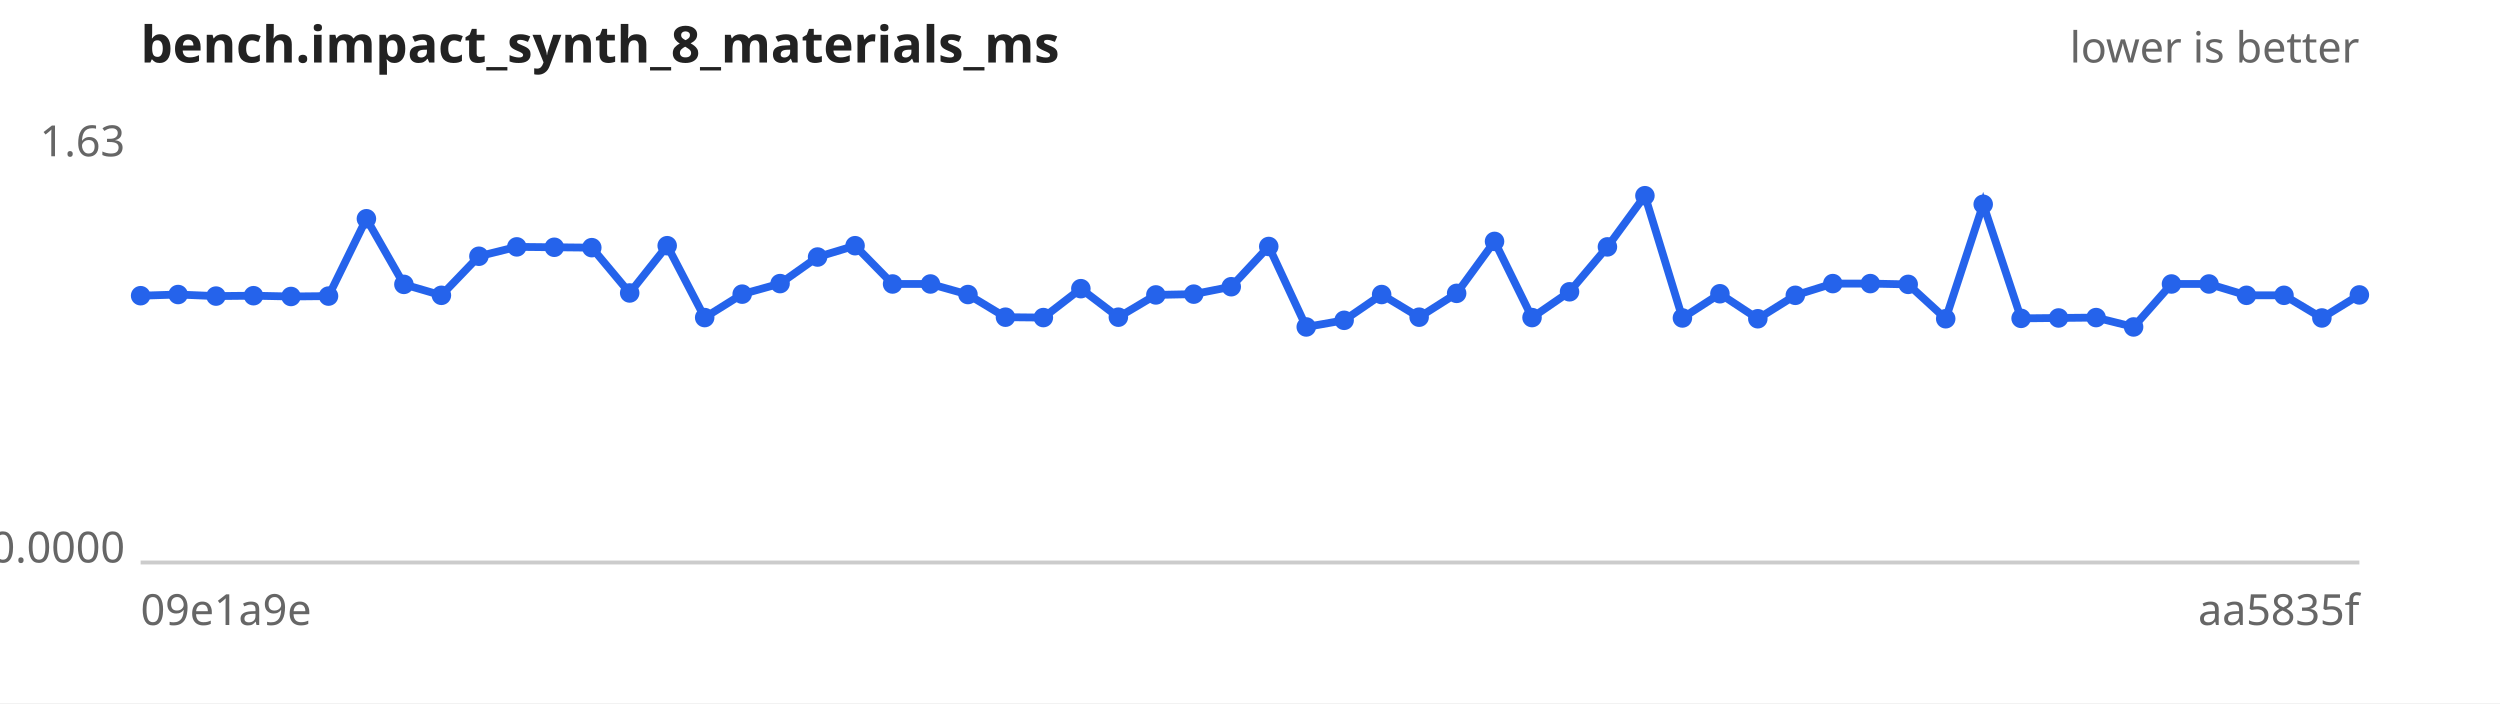
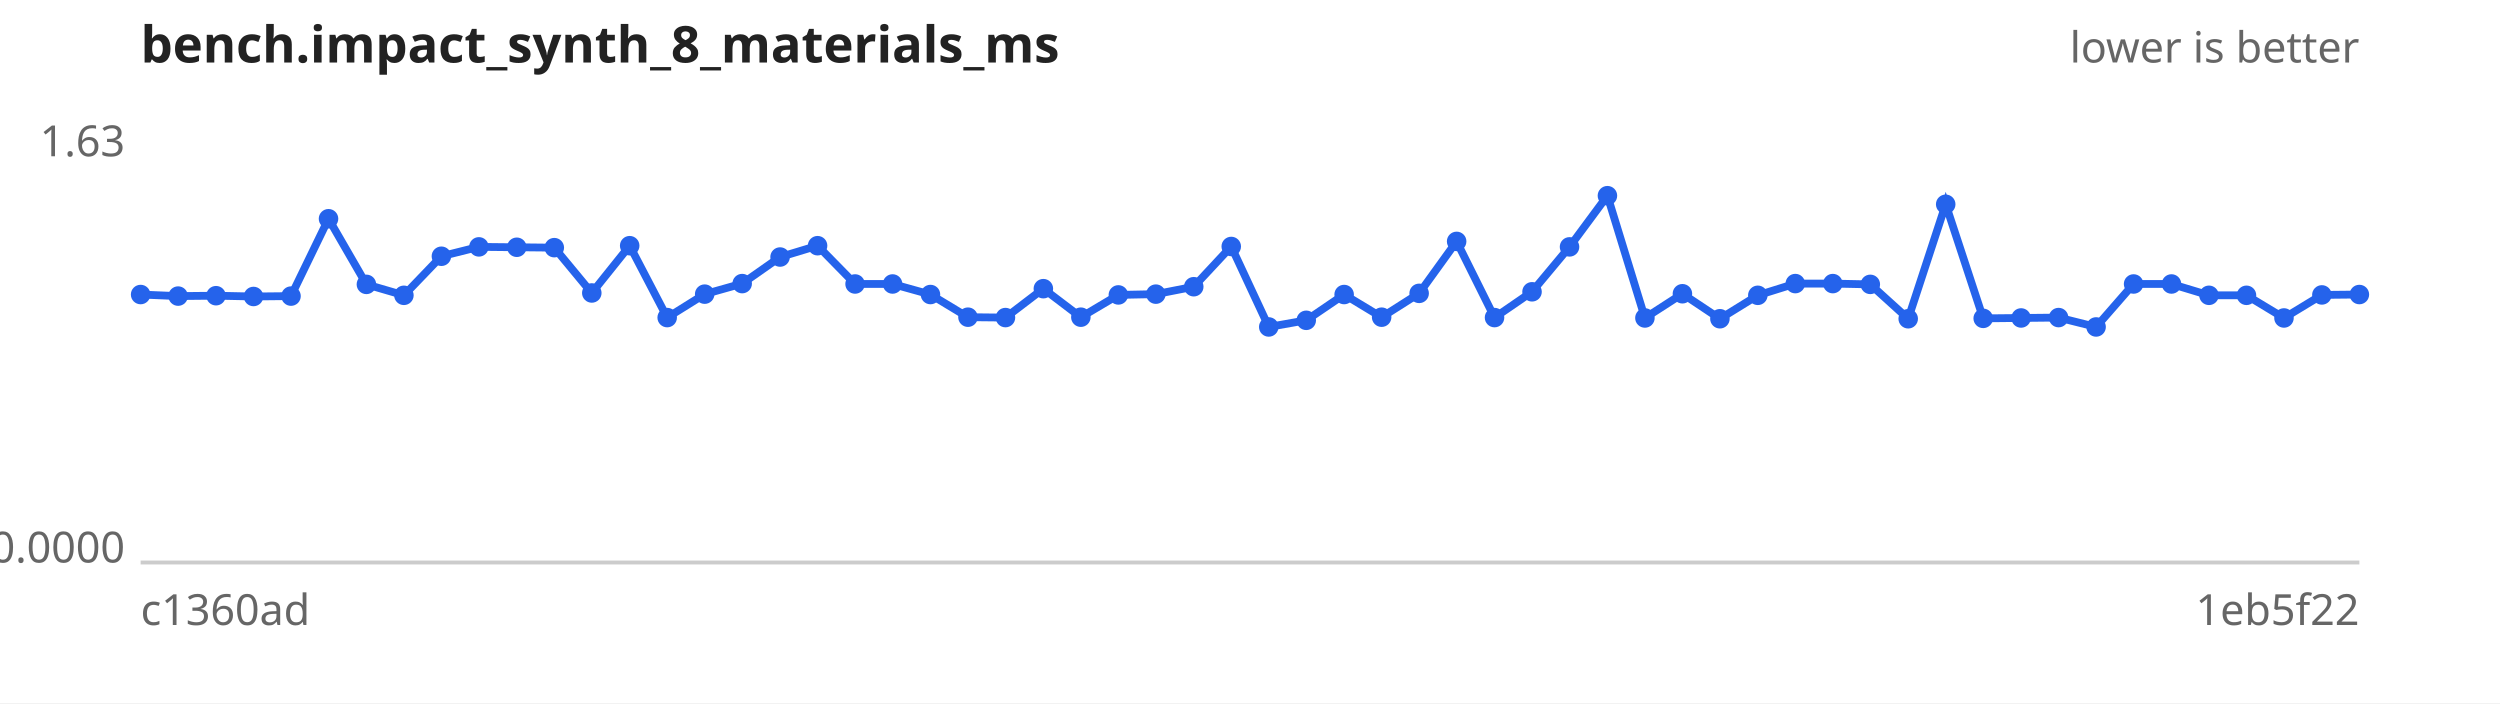
<svg xmlns="http://www.w3.org/2000/svg" width="640" height="180" viewBox="0 0 640 180" font-family="sans-serif" font-size="11">
  <rect width="640" height="180" fill="#ffffff" />
  <text x="36" y="16" font-size="13" font-weight="bold" fill="#222">bench.impact_synth_8_materials_ms</text>
  <text x="604" y="16" text-anchor="end" fill="#666">lower is better</text>
  <line x1="36" y1="144" x2="604" y2="144" stroke="#ccc" />
  <text x="32" y="40.0" text-anchor="end" fill="#666">1.63</text>
  <text x="32" y="144.0" text-anchor="end" fill="#666">0.0000</text>
-   <text x="36" y="160" fill="#666">09e1a9e</text>
-   <text x="604" y="160" text-anchor="end" fill="#666">aa5835f</text>
-   <path d="M36.0,75.7 L45.6,75.4 L55.3,75.8 L64.9,75.7 L74.5,75.9 L84.1,75.8 L93.8,56.0 L103.4,72.8 L113.0,75.6 L122.6,65.6 L132.3,63.2 L141.9,63.3 L151.5,63.4 L161.2,75.0 L170.8,62.9 L180.4,81.3 L190.0,75.3 L199.7,72.6 L209.3,65.8 L218.9,62.9 L228.5,72.7 L238.2,72.7 L247.8,75.4 L257.4,81.2 L267.1,81.3 L276.7,73.9 L286.3,81.2 L295.9,75.5 L305.6,75.3 L315.2,73.4 L324.8,63.1 L334.4,83.7 L344.1,82.0 L353.7,75.4 L363.3,81.2 L372.9,75.1 L382.6,61.8 L392.2,81.3 L401.8,74.7 L411.5,63.2 L421.1,50.1 L430.7,81.4 L440.3,75.2 L450.0,81.6 L459.6,75.6 L469.2,72.6 L478.8,72.6 L488.5,72.8 L498.1,81.6 L507.7,52.3 L517.4,81.5 L527.0,81.4 L536.6,81.3 L546.2,83.7 L555.9,72.7 L565.5,72.7 L575.1,75.6 L584.7,75.6 L594.4,81.4 L604.0,75.5" fill="none" stroke="#2563eb" stroke-width="2" />
+   <text x="36" y="160" fill="#666">c1360ad</text>
+   <text x="604" y="160" text-anchor="end" fill="#666">1eb5f22</text>
+   <path d="M36.0,75.4 L45.6,75.8 L55.3,75.7 L64.9,75.9 L74.5,75.8 L84.1,56.0 L93.8,72.8 L103.4,75.6 L113.0,65.6 L122.6,63.2 L132.3,63.3 L141.9,63.4 L151.5,75.0 L161.2,62.9 L170.8,81.3 L180.4,75.3 L190.0,72.6 L199.7,65.8 L209.3,62.9 L218.9,72.7 L228.5,72.7 L238.2,75.4 L247.8,81.2 L257.4,81.3 L267.1,73.9 L276.7,81.2 L286.3,75.5 L295.9,75.3 L305.6,73.4 L315.2,63.1 L324.8,83.7 L334.4,82.0 L344.1,75.4 L353.7,81.2 L363.3,75.1 L372.9,61.8 L382.6,81.3 L392.2,74.7 L401.8,63.2 L411.5,50.1 L421.1,81.4 L430.7,75.2 L440.3,81.6 L450.0,75.6 L459.6,72.6 L469.2,72.6 L478.8,72.8 L488.5,81.6 L498.1,52.3 L507.7,81.5 L517.4,81.4 L527.0,81.3 L536.6,83.7 L546.2,72.7 L555.9,72.7 L565.5,75.6 L575.1,75.6 L584.7,81.4 L594.4,75.5 L604.0,75.4" fill="none" stroke="#2563eb" stroke-width="2" />
  <g fill="#2563eb">
-     <circle cx="36.0" cy="75.7" r="2.5" />
-     <circle cx="45.6" cy="75.4" r="2.5" />
-     <circle cx="55.3" cy="75.8" r="2.5" />
-     <circle cx="64.9" cy="75.7" r="2.5" />
-     <circle cx="74.5" cy="75.9" r="2.5" />
-     <circle cx="84.1" cy="75.8" r="2.5" />
-     <circle cx="93.8" cy="56.0" r="2.5" />
-     <circle cx="103.4" cy="72.8" r="2.5" />
-     <circle cx="113.0" cy="75.6" r="2.5" />
-     <circle cx="122.6" cy="65.6" r="2.5" />
-     <circle cx="132.3" cy="63.2" r="2.5" />
-     <circle cx="141.9" cy="63.3" r="2.5" />
-     <circle cx="151.5" cy="63.4" r="2.5" />
-     <circle cx="161.2" cy="75.0" r="2.5" />
-     <circle cx="170.8" cy="62.9" r="2.5" />
-     <circle cx="180.4" cy="81.3" r="2.5" />
-     <circle cx="190.0" cy="75.3" r="2.5" />
-     <circle cx="199.7" cy="72.6" r="2.5" />
-     <circle cx="209.3" cy="65.8" r="2.5" />
-     <circle cx="218.9" cy="62.9" r="2.5" />
+     <circle cx="36.0" cy="75.4" r="2.5" />
+     <circle cx="45.6" cy="75.8" r="2.5" />
+     <circle cx="55.3" cy="75.7" r="2.5" />
+     <circle cx="64.9" cy="75.9" r="2.5" />
+     <circle cx="74.5" cy="75.8" r="2.5" />
+     <circle cx="84.1" cy="56.0" r="2.5" />
+     <circle cx="93.8" cy="72.8" r="2.5" />
+     <circle cx="103.4" cy="75.6" r="2.5" />
+     <circle cx="113.0" cy="65.6" r="2.5" />
+     <circle cx="122.6" cy="63.2" r="2.5" />
+     <circle cx="132.3" cy="63.3" r="2.5" />
+     <circle cx="141.9" cy="63.4" r="2.5" />
+     <circle cx="151.5" cy="75.0" r="2.5" />
+     <circle cx="161.2" cy="62.9" r="2.5" />
+     <circle cx="170.8" cy="81.3" r="2.5" />
+     <circle cx="180.4" cy="75.3" r="2.5" />
+     <circle cx="190.0" cy="72.6" r="2.5" />
+     <circle cx="199.7" cy="65.8" r="2.5" />
+     <circle cx="209.3" cy="62.9" r="2.5" />
+     <circle cx="218.9" cy="72.7" r="2.5" />
    <circle cx="228.5" cy="72.7" r="2.5" />
-     <circle cx="238.2" cy="72.7" r="2.5" />
-     <circle cx="247.8" cy="75.4" r="2.5" />
-     <circle cx="257.4" cy="81.2" r="2.5" />
-     <circle cx="267.1" cy="81.3" r="2.5" />
-     <circle cx="276.7" cy="73.9" r="2.5" />
-     <circle cx="286.3" cy="81.2" r="2.5" />
-     <circle cx="295.9" cy="75.5" r="2.5" />
-     <circle cx="305.6" cy="75.3" r="2.5" />
-     <circle cx="315.2" cy="73.4" r="2.5" />
-     <circle cx="324.8" cy="63.1" r="2.5" />
-     <circle cx="334.4" cy="83.7" r="2.5" />
-     <circle cx="344.1" cy="82.0" r="2.5" />
-     <circle cx="353.7" cy="75.4" r="2.5" />
-     <circle cx="363.3" cy="81.2" r="2.5" />
-     <circle cx="372.9" cy="75.1" r="2.5" />
-     <circle cx="382.6" cy="61.8" r="2.5" />
-     <circle cx="392.2" cy="81.3" r="2.5" />
-     <circle cx="401.8" cy="74.7" r="2.5" />
-     <circle cx="411.5" cy="63.2" r="2.5" />
-     <circle cx="421.1" cy="50.1" r="2.5" />
-     <circle cx="430.7" cy="81.4" r="2.5" />
-     <circle cx="440.3" cy="75.2" r="2.5" />
-     <circle cx="450.0" cy="81.6" r="2.5" />
-     <circle cx="459.6" cy="75.6" r="2.5" />
+     <circle cx="238.2" cy="75.4" r="2.5" />
+     <circle cx="247.8" cy="81.2" r="2.5" />
+     <circle cx="257.4" cy="81.3" r="2.5" />
+     <circle cx="267.1" cy="73.9" r="2.5" />
+     <circle cx="276.7" cy="81.2" r="2.5" />
+     <circle cx="286.3" cy="75.5" r="2.5" />
+     <circle cx="295.9" cy="75.3" r="2.5" />
+     <circle cx="305.6" cy="73.4" r="2.5" />
+     <circle cx="315.2" cy="63.1" r="2.5" />
+     <circle cx="324.8" cy="83.7" r="2.5" />
+     <circle cx="334.4" cy="82.0" r="2.5" />
+     <circle cx="344.1" cy="75.4" r="2.5" />
+     <circle cx="353.7" cy="81.2" r="2.5" />
+     <circle cx="363.3" cy="75.1" r="2.5" />
+     <circle cx="372.9" cy="61.8" r="2.5" />
+     <circle cx="382.6" cy="81.3" r="2.5" />
+     <circle cx="392.2" cy="74.7" r="2.5" />
+     <circle cx="401.8" cy="63.2" r="2.5" />
+     <circle cx="411.5" cy="50.1" r="2.5" />
+     <circle cx="421.1" cy="81.4" r="2.5" />
+     <circle cx="430.7" cy="75.2" r="2.5" />
+     <circle cx="440.3" cy="81.6" r="2.5" />
+     <circle cx="450.0" cy="75.6" r="2.5" />
+     <circle cx="459.6" cy="72.6" r="2.5" />
    <circle cx="469.2" cy="72.6" r="2.5" />
-     <circle cx="478.8" cy="72.6" r="2.5" />
-     <circle cx="488.5" cy="72.8" r="2.5" />
-     <circle cx="498.1" cy="81.6" r="2.5" />
-     <circle cx="507.7" cy="52.3" r="2.5" />
-     <circle cx="517.4" cy="81.5" r="2.5" />
-     <circle cx="527.0" cy="81.4" r="2.5" />
-     <circle cx="536.6" cy="81.3" r="2.5" />
-     <circle cx="546.2" cy="83.7" r="2.5" />
+     <circle cx="478.8" cy="72.8" r="2.5" />
+     <circle cx="488.5" cy="81.6" r="2.5" />
+     <circle cx="498.1" cy="52.3" r="2.5" />
+     <circle cx="507.7" cy="81.5" r="2.5" />
+     <circle cx="517.4" cy="81.4" r="2.5" />
+     <circle cx="527.0" cy="81.3" r="2.5" />
+     <circle cx="536.6" cy="83.7" r="2.5" />
+     <circle cx="546.2" cy="72.7" r="2.5" />
    <circle cx="555.9" cy="72.7" r="2.5" />
-     <circle cx="565.5" cy="72.7" r="2.5" />
+     <circle cx="565.5" cy="75.6" r="2.5" />
    <circle cx="575.1" cy="75.6" r="2.5" />
-     <circle cx="584.7" cy="75.6" r="2.5" />
-     <circle cx="594.4" cy="81.4" r="2.5" />
-     <circle cx="604.0" cy="75.5" r="2.5" />
+     <circle cx="584.7" cy="81.4" r="2.5" />
+     <circle cx="594.4" cy="75.5" r="2.5" />
+     <circle cx="604.0" cy="75.4" r="2.5" />
  </g>
</svg>
